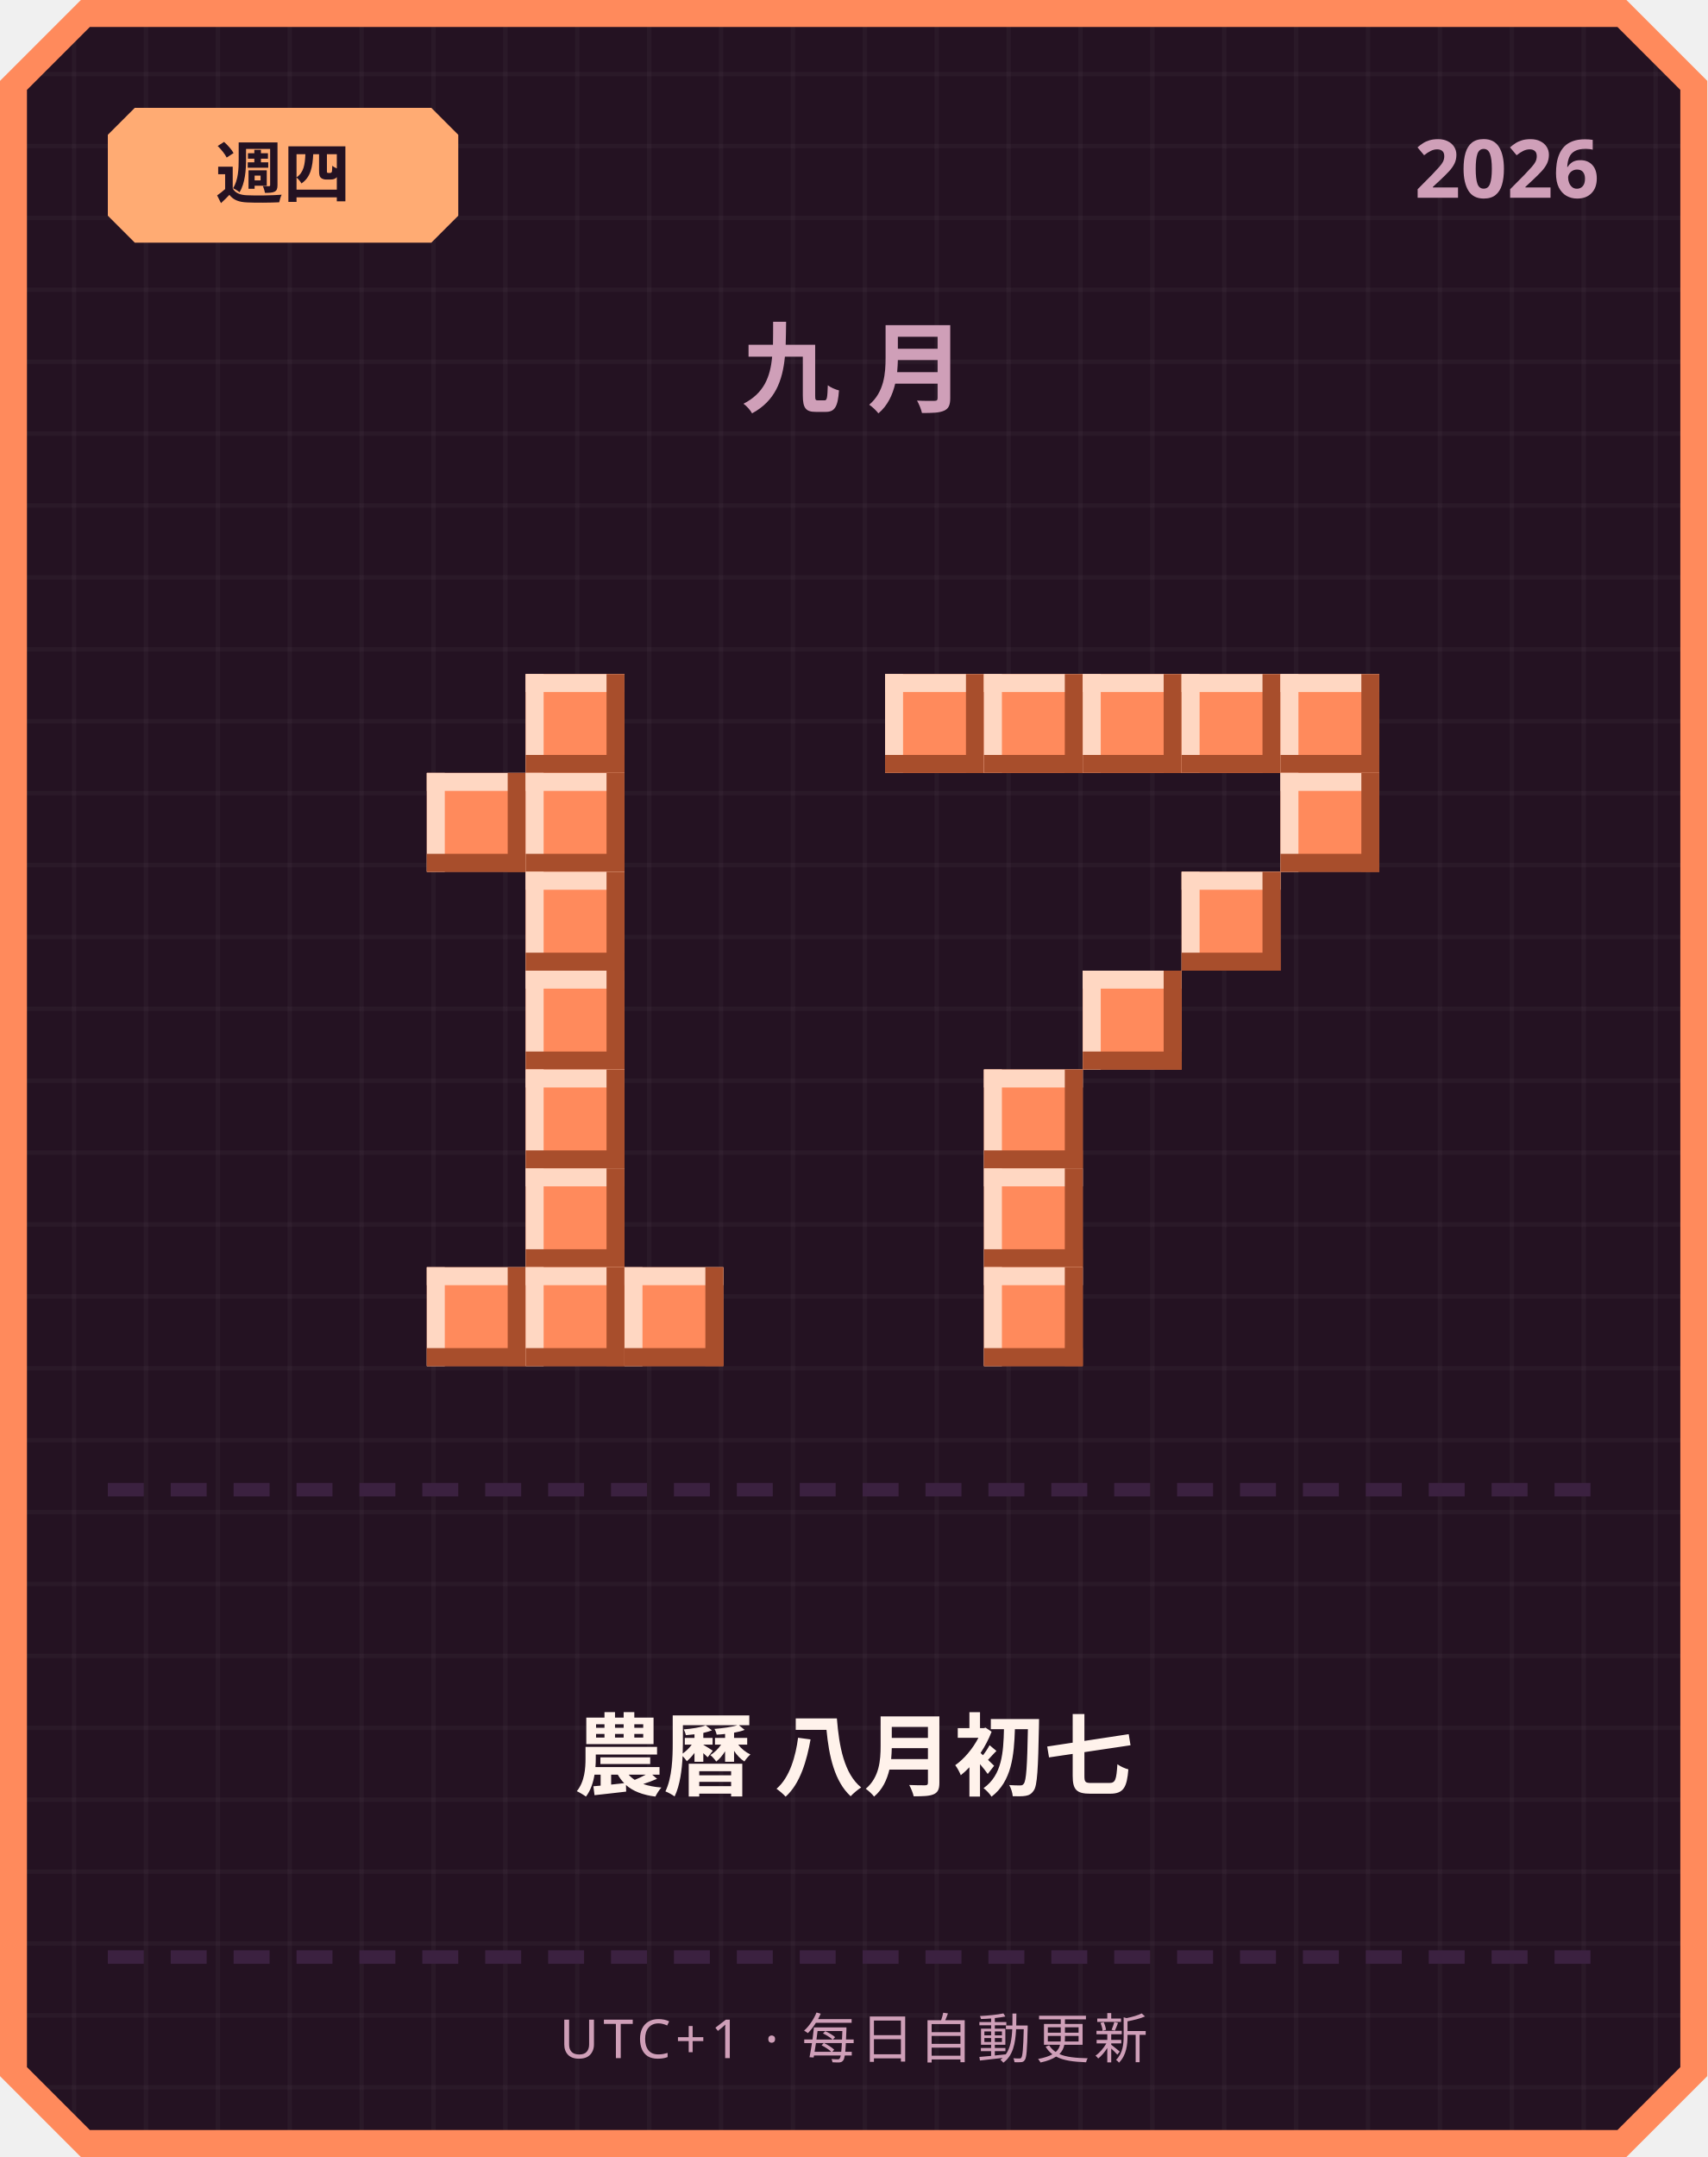
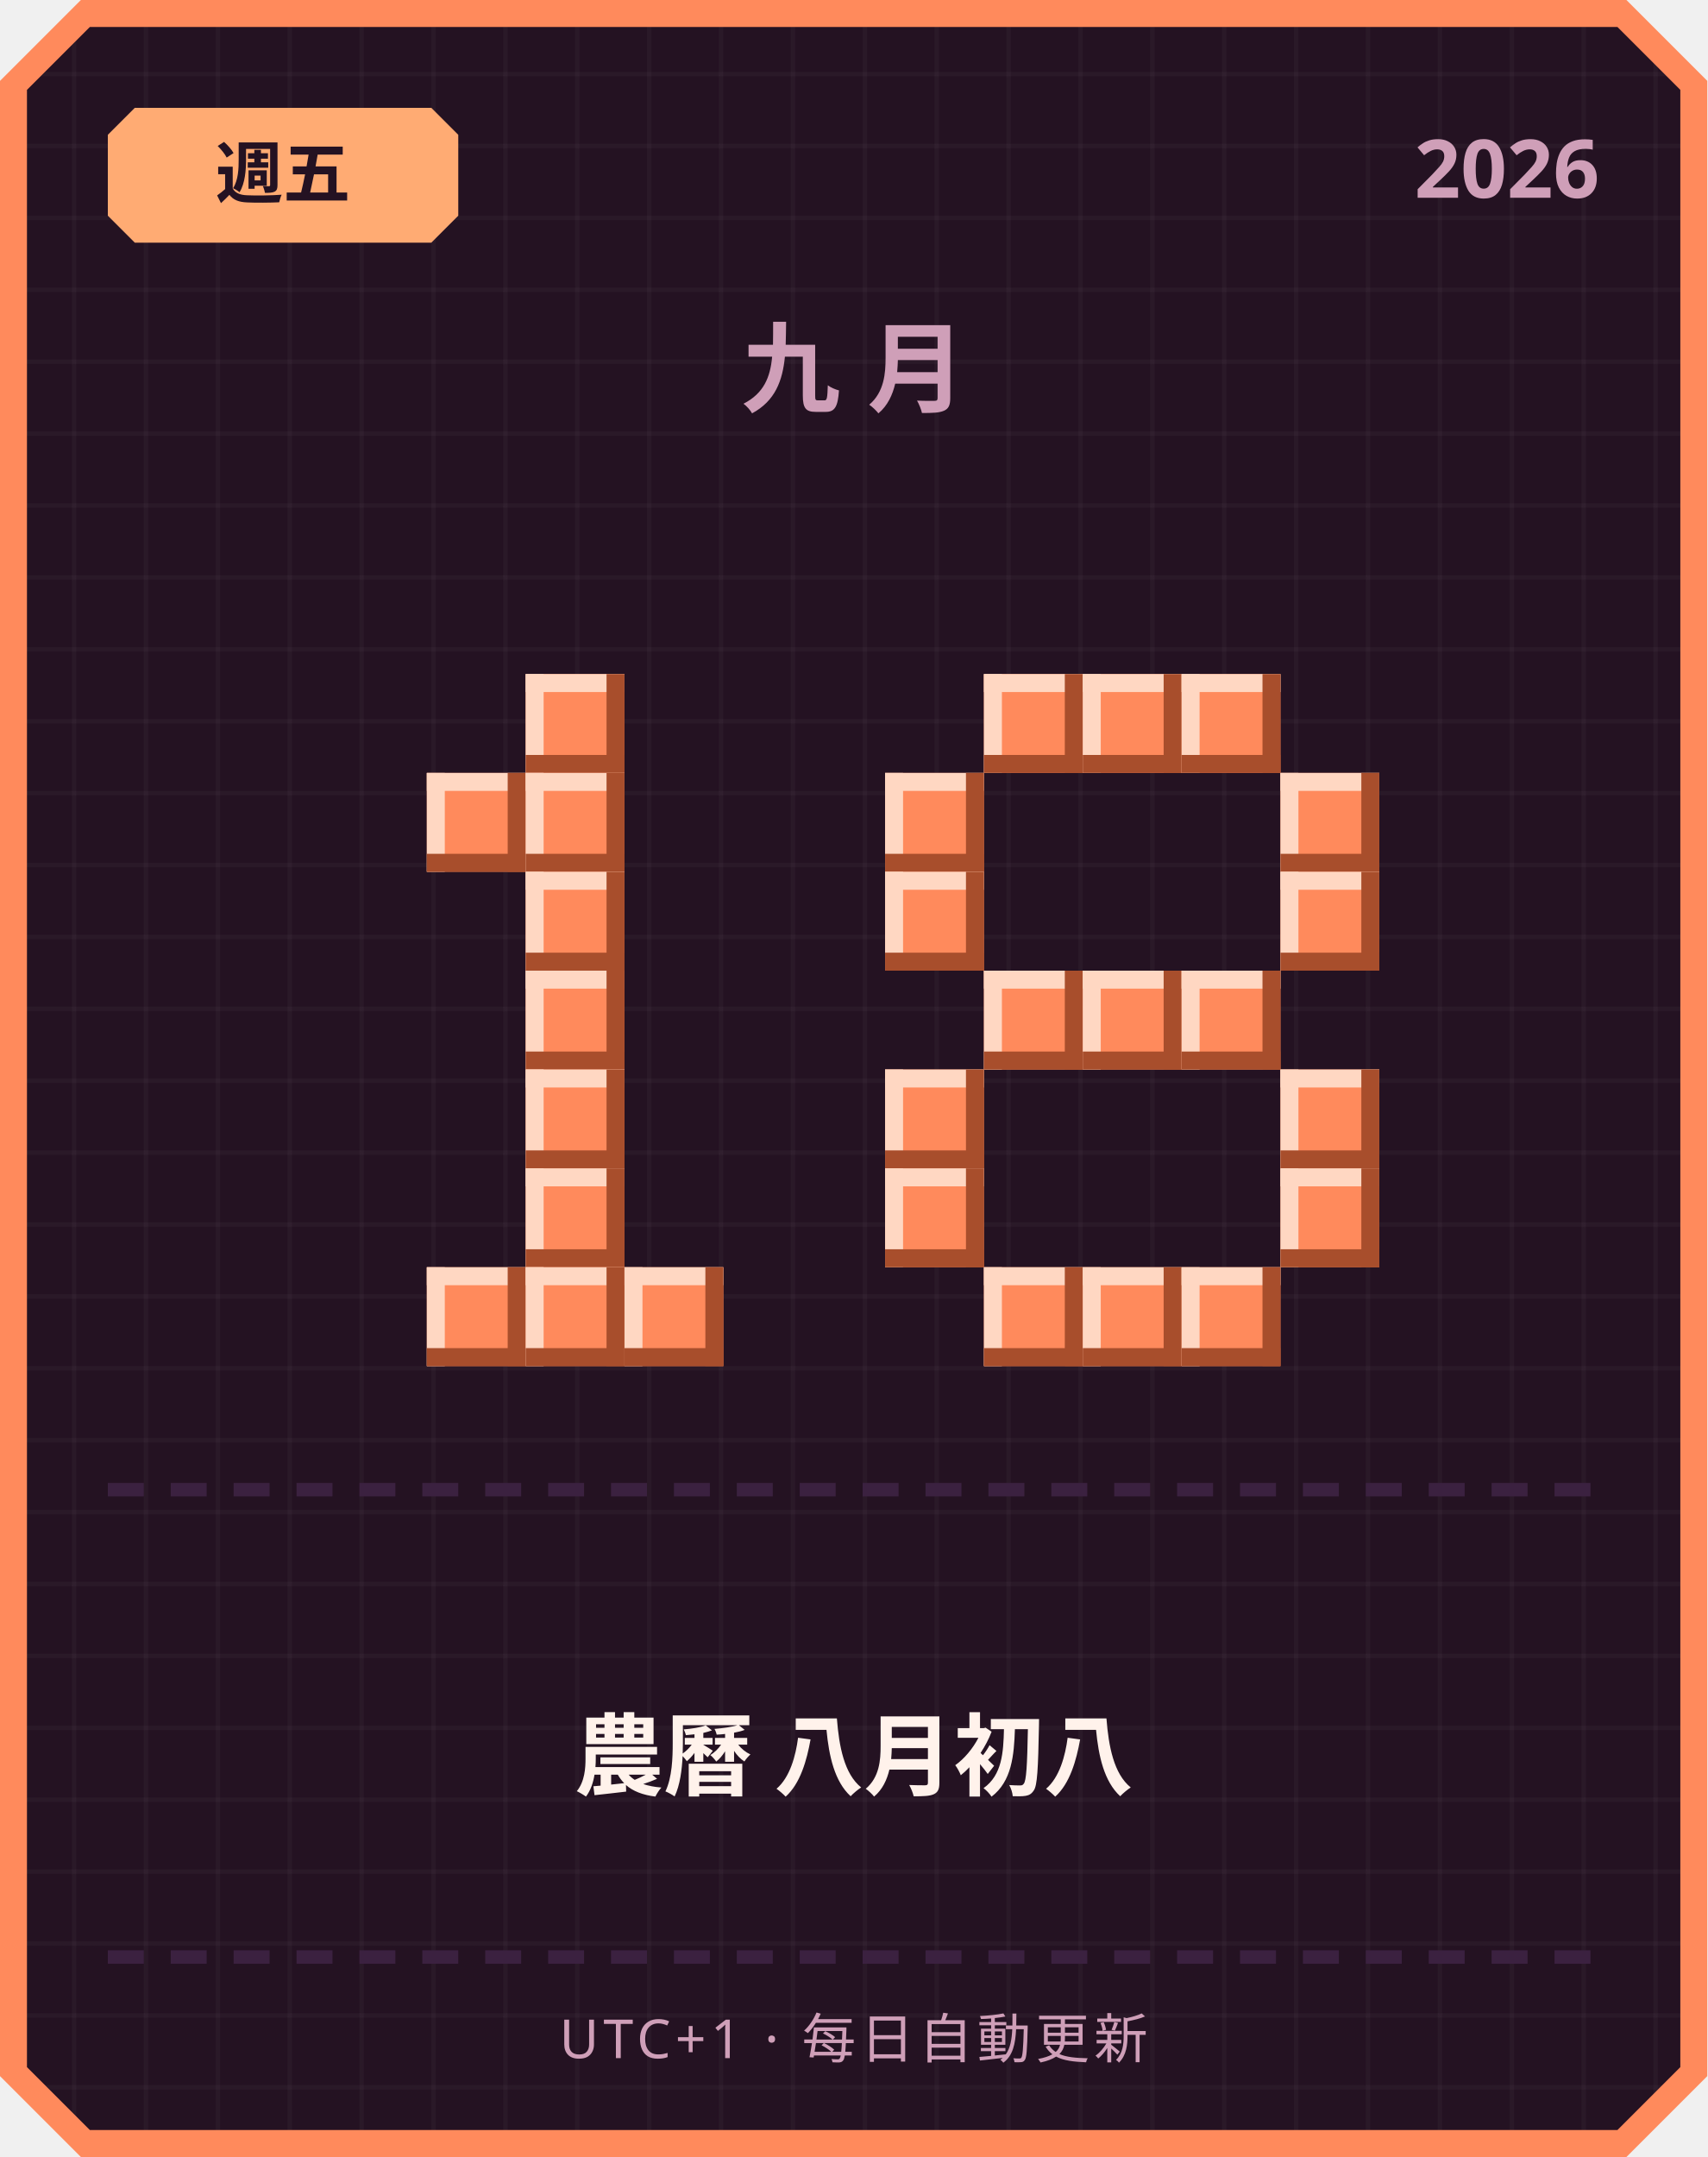
<svg xmlns="http://www.w3.org/2000/svg" width="380" height="480" viewBox="0 0 380 480">
  <defs>
    <pattern id="grid" width="16" height="16" patternUnits="userSpaceOnUse">
      <rect width="16" height="16" fill="#241222" />
      <rect width="1" height="16" fill="#ffffff" opacity="0.03" />
      <rect width="16" height="1" fill="#ffffff" opacity="0.03" />
    </pattern>
  </defs>
  <path d="M 18,0 L 362,0 L 380,18 L 380,462 L 362,480 L 18,480 L 0,462 L 0,18 Z" fill="#ff8a5c" />
  <path d="M 20,6 L 360,6 L 374,20 L 374,460 L 360,474 L 20,474 L 6,460 L 6,20 Z" fill="url(#grid)" />
  <path d="M 30,24 L 96,24 L 102,30 L 102,48 L 96,54 L 30,54 L 24,48 L 24,30 Z" fill="#ffab73" />
-   <text x="63" y="44" text-anchor="middle" font-family="'Segoe UI', sans-serif" font-size="15" font-weight="700" fill="#241222">週四</text>
+   <text x="63" y="44" text-anchor="middle" font-family="'Segoe UI', sans-serif" font-size="15" font-weight="700" fill="#241222">週五</text>
  <text x="356" y="44" text-anchor="end" font-family="'Segoe UI', sans-serif" font-size="18" font-weight="700" fill="#cf9fb8">2026</text>
  <text x="190" y="90" text-anchor="middle" font-family="'Segoe UI', sans-serif" font-size="22" font-weight="700" letter-spacing="6" fill="#cf9fb8">九月</text>
  <rect x="117" y="150" width="22" height="22" fill="#ff8a5c" />
  <rect x="117" y="150" width="22" height="4" fill="#ffd7c2" />
  <rect x="117" y="150" width="4" height="22" fill="#ffd7c2" />
  <rect x="117" y="168" width="22" height="4" fill="#a84e2c" />
  <rect x="135" y="150" width="4" height="22" fill="#a84e2c" />
  <rect x="95" y="172" width="22" height="22" fill="#ff8a5c" />
  <rect x="95" y="172" width="22" height="4" fill="#ffd7c2" />
  <rect x="95" y="172" width="4" height="22" fill="#ffd7c2" />
  <rect x="95" y="190" width="22" height="4" fill="#a84e2c" />
  <rect x="113" y="172" width="4" height="22" fill="#a84e2c" />
  <rect x="117" y="172" width="22" height="22" fill="#ff8a5c" />
  <rect x="117" y="172" width="22" height="4" fill="#ffd7c2" />
  <rect x="117" y="172" width="4" height="22" fill="#ffd7c2" />
  <rect x="117" y="190" width="22" height="4" fill="#a84e2c" />
  <rect x="135" y="172" width="4" height="22" fill="#a84e2c" />
  <rect x="117" y="194" width="22" height="22" fill="#ff8a5c" />
  <rect x="117" y="194" width="22" height="4" fill="#ffd7c2" />
  <rect x="117" y="194" width="4" height="22" fill="#ffd7c2" />
  <rect x="117" y="212" width="22" height="4" fill="#a84e2c" />
  <rect x="135" y="194" width="4" height="22" fill="#a84e2c" />
  <rect x="117" y="216" width="22" height="22" fill="#ff8a5c" />
  <rect x="117" y="216" width="22" height="4" fill="#ffd7c2" />
  <rect x="117" y="216" width="4" height="22" fill="#ffd7c2" />
  <rect x="117" y="234" width="22" height="4" fill="#a84e2c" />
  <rect x="135" y="216" width="4" height="22" fill="#a84e2c" />
  <rect x="117" y="238" width="22" height="22" fill="#ff8a5c" />
  <rect x="117" y="238" width="22" height="4" fill="#ffd7c2" />
  <rect x="117" y="238" width="4" height="22" fill="#ffd7c2" />
  <rect x="117" y="256" width="22" height="4" fill="#a84e2c" />
  <rect x="135" y="238" width="4" height="22" fill="#a84e2c" />
  <rect x="117" y="260" width="22" height="22" fill="#ff8a5c" />
  <rect x="117" y="260" width="22" height="4" fill="#ffd7c2" />
  <rect x="117" y="260" width="4" height="22" fill="#ffd7c2" />
  <rect x="117" y="278" width="22" height="4" fill="#a84e2c" />
  <rect x="135" y="260" width="4" height="22" fill="#a84e2c" />
  <rect x="95" y="282" width="22" height="22" fill="#ff8a5c" />
  <rect x="95" y="282" width="22" height="4" fill="#ffd7c2" />
  <rect x="95" y="282" width="4" height="22" fill="#ffd7c2" />
  <rect x="95" y="300" width="22" height="4" fill="#a84e2c" />
  <rect x="113" y="282" width="4" height="22" fill="#a84e2c" />
  <rect x="117" y="282" width="22" height="22" fill="#ff8a5c" />
  <rect x="117" y="282" width="22" height="4" fill="#ffd7c2" />
  <rect x="117" y="282" width="4" height="22" fill="#ffd7c2" />
  <rect x="117" y="300" width="22" height="4" fill="#a84e2c" />
  <rect x="135" y="282" width="4" height="22" fill="#a84e2c" />
  <rect x="139" y="282" width="22" height="22" fill="#ff8a5c" />
  <rect x="139" y="282" width="22" height="4" fill="#ffd7c2" />
  <rect x="139" y="282" width="4" height="22" fill="#ffd7c2" />
  <rect x="139" y="300" width="22" height="4" fill="#a84e2c" />
  <rect x="157" y="282" width="4" height="22" fill="#a84e2c" />
-   <rect x="197" y="150" width="22" height="22" fill="#ff8a5c" />
-   <rect x="197" y="150" width="22" height="4" fill="#ffd7c2" />
-   <rect x="197" y="150" width="4" height="22" fill="#ffd7c2" />
-   <rect x="197" y="168" width="22" height="4" fill="#a84e2c" />
-   <rect x="215" y="150" width="4" height="22" fill="#a84e2c" />
  <rect x="219" y="150" width="22" height="22" fill="#ff8a5c" />
  <rect x="219" y="150" width="22" height="4" fill="#ffd7c2" />
  <rect x="219" y="150" width="4" height="22" fill="#ffd7c2" />
  <rect x="219" y="168" width="22" height="4" fill="#a84e2c" />
  <rect x="237" y="150" width="4" height="22" fill="#a84e2c" />
  <rect x="241" y="150" width="22" height="22" fill="#ff8a5c" />
  <rect x="241" y="150" width="22" height="4" fill="#ffd7c2" />
  <rect x="241" y="150" width="4" height="22" fill="#ffd7c2" />
  <rect x="241" y="168" width="22" height="4" fill="#a84e2c" />
  <rect x="259" y="150" width="4" height="22" fill="#a84e2c" />
  <rect x="263" y="150" width="22" height="22" fill="#ff8a5c" />
  <rect x="263" y="150" width="22" height="4" fill="#ffd7c2" />
  <rect x="263" y="150" width="4" height="22" fill="#ffd7c2" />
  <rect x="263" y="168" width="22" height="4" fill="#a84e2c" />
  <rect x="281" y="150" width="4" height="22" fill="#a84e2c" />
-   <rect x="285" y="150" width="22" height="22" fill="#ff8a5c" />
-   <rect x="285" y="150" width="22" height="4" fill="#ffd7c2" />
-   <rect x="285" y="150" width="4" height="22" fill="#ffd7c2" />
-   <rect x="285" y="168" width="22" height="4" fill="#a84e2c" />
-   <rect x="303" y="150" width="4" height="22" fill="#a84e2c" />
+   <rect x="197" y="172" width="22" height="22" fill="#ff8a5c" />
+   <rect x="197" y="172" width="22" height="4" fill="#ffd7c2" />
+   <rect x="197" y="172" width="4" height="22" fill="#ffd7c2" />
+   <rect x="197" y="190" width="22" height="4" fill="#a84e2c" />
+   <rect x="215" y="172" width="4" height="22" fill="#a84e2c" />
  <rect x="285" y="172" width="22" height="22" fill="#ff8a5c" />
  <rect x="285" y="172" width="22" height="4" fill="#ffd7c2" />
  <rect x="285" y="172" width="4" height="22" fill="#ffd7c2" />
  <rect x="285" y="190" width="22" height="4" fill="#a84e2c" />
  <rect x="303" y="172" width="4" height="22" fill="#a84e2c" />
-   <rect x="263" y="194" width="22" height="22" fill="#ff8a5c" />
-   <rect x="263" y="194" width="22" height="4" fill="#ffd7c2" />
-   <rect x="263" y="194" width="4" height="22" fill="#ffd7c2" />
-   <rect x="263" y="212" width="22" height="4" fill="#a84e2c" />
-   <rect x="281" y="194" width="4" height="22" fill="#a84e2c" />
+   <rect x="197" y="194" width="22" height="22" fill="#ff8a5c" />
+   <rect x="197" y="194" width="22" height="4" fill="#ffd7c2" />
+   <rect x="197" y="194" width="4" height="22" fill="#ffd7c2" />
+   <rect x="197" y="212" width="22" height="4" fill="#a84e2c" />
+   <rect x="215" y="194" width="4" height="22" fill="#a84e2c" />
+   <rect x="285" y="194" width="22" height="22" fill="#ff8a5c" />
+   <rect x="285" y="194" width="22" height="4" fill="#ffd7c2" />
+   <rect x="285" y="194" width="4" height="22" fill="#ffd7c2" />
+   <rect x="285" y="212" width="22" height="4" fill="#a84e2c" />
+   <rect x="303" y="194" width="4" height="22" fill="#a84e2c" />
+   <rect x="219" y="216" width="22" height="22" fill="#ff8a5c" />
+   <rect x="219" y="216" width="22" height="4" fill="#ffd7c2" />
+   <rect x="219" y="216" width="4" height="22" fill="#ffd7c2" />
+   <rect x="219" y="234" width="22" height="4" fill="#a84e2c" />
+   <rect x="237" y="216" width="4" height="22" fill="#a84e2c" />
  <rect x="241" y="216" width="22" height="22" fill="#ff8a5c" />
  <rect x="241" y="216" width="22" height="4" fill="#ffd7c2" />
  <rect x="241" y="216" width="4" height="22" fill="#ffd7c2" />
  <rect x="241" y="234" width="22" height="4" fill="#a84e2c" />
  <rect x="259" y="216" width="4" height="22" fill="#a84e2c" />
-   <rect x="219" y="238" width="22" height="22" fill="#ff8a5c" />
-   <rect x="219" y="238" width="22" height="4" fill="#ffd7c2" />
-   <rect x="219" y="238" width="4" height="22" fill="#ffd7c2" />
-   <rect x="219" y="256" width="22" height="4" fill="#a84e2c" />
-   <rect x="237" y="238" width="4" height="22" fill="#a84e2c" />
-   <rect x="219" y="260" width="22" height="22" fill="#ff8a5c" />
-   <rect x="219" y="260" width="22" height="4" fill="#ffd7c2" />
-   <rect x="219" y="260" width="4" height="22" fill="#ffd7c2" />
-   <rect x="219" y="278" width="22" height="4" fill="#a84e2c" />
-   <rect x="237" y="260" width="4" height="22" fill="#a84e2c" />
+   <rect x="263" y="216" width="22" height="22" fill="#ff8a5c" />
+   <rect x="263" y="216" width="22" height="4" fill="#ffd7c2" />
+   <rect x="263" y="216" width="4" height="22" fill="#ffd7c2" />
+   <rect x="263" y="234" width="22" height="4" fill="#a84e2c" />
+   <rect x="281" y="216" width="4" height="22" fill="#a84e2c" />
+   <rect x="197" y="238" width="22" height="22" fill="#ff8a5c" />
+   <rect x="197" y="238" width="22" height="4" fill="#ffd7c2" />
+   <rect x="197" y="238" width="4" height="22" fill="#ffd7c2" />
+   <rect x="197" y="256" width="22" height="4" fill="#a84e2c" />
+   <rect x="215" y="238" width="4" height="22" fill="#a84e2c" />
+   <rect x="285" y="238" width="22" height="22" fill="#ff8a5c" />
+   <rect x="285" y="238" width="22" height="4" fill="#ffd7c2" />
+   <rect x="285" y="238" width="4" height="22" fill="#ffd7c2" />
+   <rect x="285" y="256" width="22" height="4" fill="#a84e2c" />
+   <rect x="303" y="238" width="4" height="22" fill="#a84e2c" />
+   <rect x="197" y="260" width="22" height="22" fill="#ff8a5c" />
+   <rect x="197" y="260" width="22" height="4" fill="#ffd7c2" />
+   <rect x="197" y="260" width="4" height="22" fill="#ffd7c2" />
+   <rect x="197" y="278" width="22" height="4" fill="#a84e2c" />
+   <rect x="215" y="260" width="4" height="22" fill="#a84e2c" />
+   <rect x="285" y="260" width="22" height="22" fill="#ff8a5c" />
+   <rect x="285" y="260" width="22" height="4" fill="#ffd7c2" />
+   <rect x="285" y="260" width="4" height="22" fill="#ffd7c2" />
+   <rect x="285" y="278" width="22" height="4" fill="#a84e2c" />
+   <rect x="303" y="260" width="4" height="22" fill="#a84e2c" />
  <rect x="219" y="282" width="22" height="22" fill="#ff8a5c" />
  <rect x="219" y="282" width="22" height="4" fill="#ffd7c2" />
  <rect x="219" y="282" width="4" height="22" fill="#ffd7c2" />
  <rect x="219" y="300" width="22" height="4" fill="#a84e2c" />
  <rect x="237" y="282" width="4" height="22" fill="#a84e2c" />
+   <rect x="241" y="282" width="22" height="22" fill="#ff8a5c" />
+   <rect x="241" y="282" width="22" height="4" fill="#ffd7c2" />
+   <rect x="241" y="282" width="4" height="22" fill="#ffd7c2" />
+   <rect x="241" y="300" width="22" height="4" fill="#a84e2c" />
+   <rect x="259" y="282" width="4" height="22" fill="#a84e2c" />
+   <rect x="263" y="282" width="22" height="22" fill="#ff8a5c" />
+   <rect x="263" y="282" width="22" height="4" fill="#ffd7c2" />
+   <rect x="263" y="282" width="4" height="22" fill="#ffd7c2" />
+   <rect x="263" y="300" width="22" height="4" fill="#a84e2c" />
+   <rect x="281" y="282" width="4" height="22" fill="#a84e2c" />
  <rect x="24" y="330" width="8" height="3" fill="#3b2140" />
  <rect x="38" y="330" width="8" height="3" fill="#3b2140" />
  <rect x="52" y="330" width="8" height="3" fill="#3b2140" />
  <rect x="66" y="330" width="8" height="3" fill="#3b2140" />
  <rect x="80" y="330" width="8" height="3" fill="#3b2140" />
  <rect x="94" y="330" width="8" height="3" fill="#3b2140" />
  <rect x="108" y="330" width="8" height="3" fill="#3b2140" />
  <rect x="122" y="330" width="8" height="3" fill="#3b2140" />
  <rect x="136" y="330" width="8" height="3" fill="#3b2140" />
  <rect x="150" y="330" width="8" height="3" fill="#3b2140" />
  <rect x="164" y="330" width="8" height="3" fill="#3b2140" />
  <rect x="178" y="330" width="8" height="3" fill="#3b2140" />
  <rect x="192" y="330" width="8" height="3" fill="#3b2140" />
  <rect x="206" y="330" width="8" height="3" fill="#3b2140" />
  <rect x="220" y="330" width="8" height="3" fill="#3b2140" />
  <rect x="234" y="330" width="8" height="3" fill="#3b2140" />
  <rect x="248" y="330" width="8" height="3" fill="#3b2140" />
  <rect x="262" y="330" width="8" height="3" fill="#3b2140" />
  <rect x="276" y="330" width="8" height="3" fill="#3b2140" />
  <rect x="290" y="330" width="8" height="3" fill="#3b2140" />
  <rect x="304" y="330" width="8" height="3" fill="#3b2140" />
  <rect x="318" y="330" width="8" height="3" fill="#3b2140" />
  <rect x="332" y="330" width="8" height="3" fill="#3b2140" />
  <rect x="346" y="330" width="8" height="3" fill="#3b2140" />
-   <text x="190" y="398" text-anchor="middle" font-family="'Segoe UI', 'Microsoft JhengHei', sans-serif" font-size="20" font-weight="700" fill="#fff2eb">農曆 八月初七</text>
+   <text x="190" y="398" text-anchor="middle" font-family="'Segoe UI', 'Microsoft JhengHei', sans-serif" font-size="20" font-weight="700" fill="#fff2eb">農曆 八月初八</text>
  <rect x="24" y="434" width="8" height="3" fill="#3b2140" />
  <rect x="38" y="434" width="8" height="3" fill="#3b2140" />
  <rect x="52" y="434" width="8" height="3" fill="#3b2140" />
  <rect x="66" y="434" width="8" height="3" fill="#3b2140" />
  <rect x="80" y="434" width="8" height="3" fill="#3b2140" />
  <rect x="94" y="434" width="8" height="3" fill="#3b2140" />
  <rect x="108" y="434" width="8" height="3" fill="#3b2140" />
  <rect x="122" y="434" width="8" height="3" fill="#3b2140" />
  <rect x="136" y="434" width="8" height="3" fill="#3b2140" />
  <rect x="150" y="434" width="8" height="3" fill="#3b2140" />
  <rect x="164" y="434" width="8" height="3" fill="#3b2140" />
  <rect x="178" y="434" width="8" height="3" fill="#3b2140" />
  <rect x="192" y="434" width="8" height="3" fill="#3b2140" />
  <rect x="206" y="434" width="8" height="3" fill="#3b2140" />
  <rect x="220" y="434" width="8" height="3" fill="#3b2140" />
  <rect x="234" y="434" width="8" height="3" fill="#3b2140" />
  <rect x="248" y="434" width="8" height="3" fill="#3b2140" />
  <rect x="262" y="434" width="8" height="3" fill="#3b2140" />
  <rect x="276" y="434" width="8" height="3" fill="#3b2140" />
  <rect x="290" y="434" width="8" height="3" fill="#3b2140" />
  <rect x="304" y="434" width="8" height="3" fill="#3b2140" />
  <rect x="318" y="434" width="8" height="3" fill="#3b2140" />
  <rect x="332" y="434" width="8" height="3" fill="#3b2140" />
  <rect x="346" y="434" width="8" height="3" fill="#3b2140" />
  <text x="190" y="458" text-anchor="middle" font-family="'Segoe UI', sans-serif" font-size="12" letter-spacing="1" fill="#cf9fb8">UTC+1 · 每日自動更新</text>
</svg>
